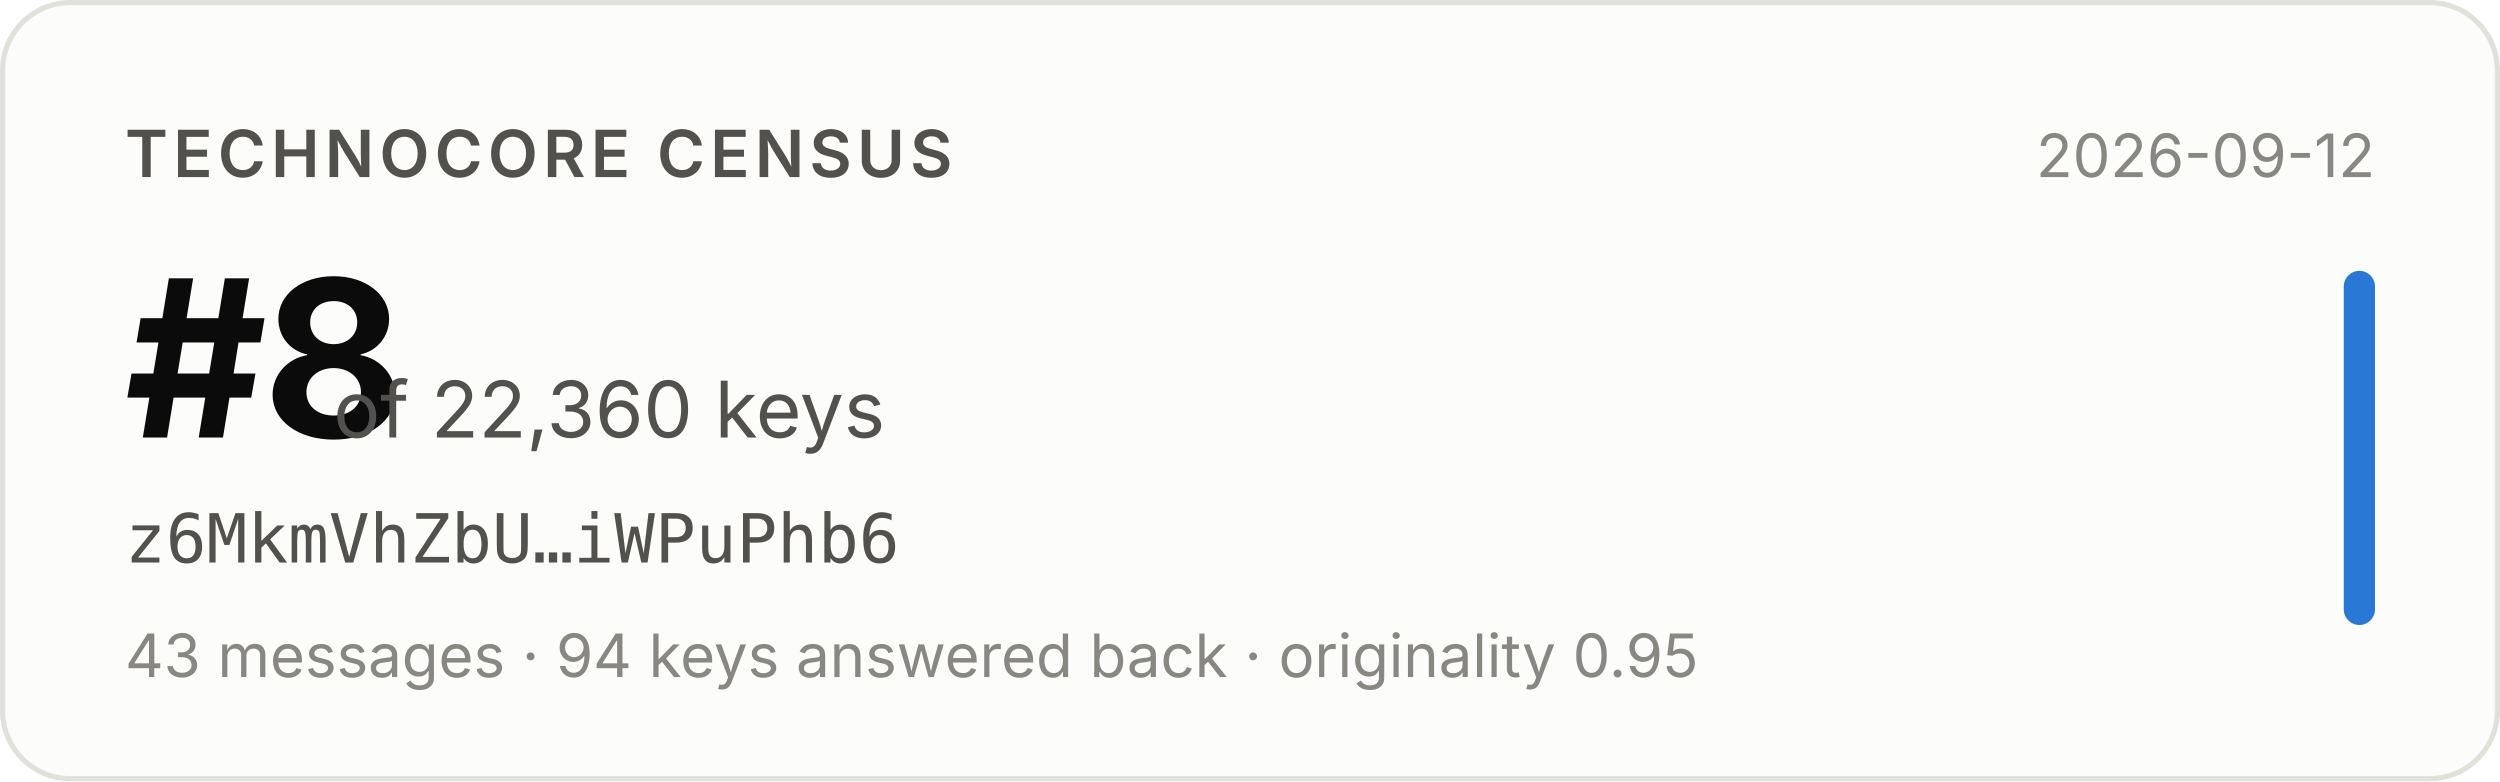
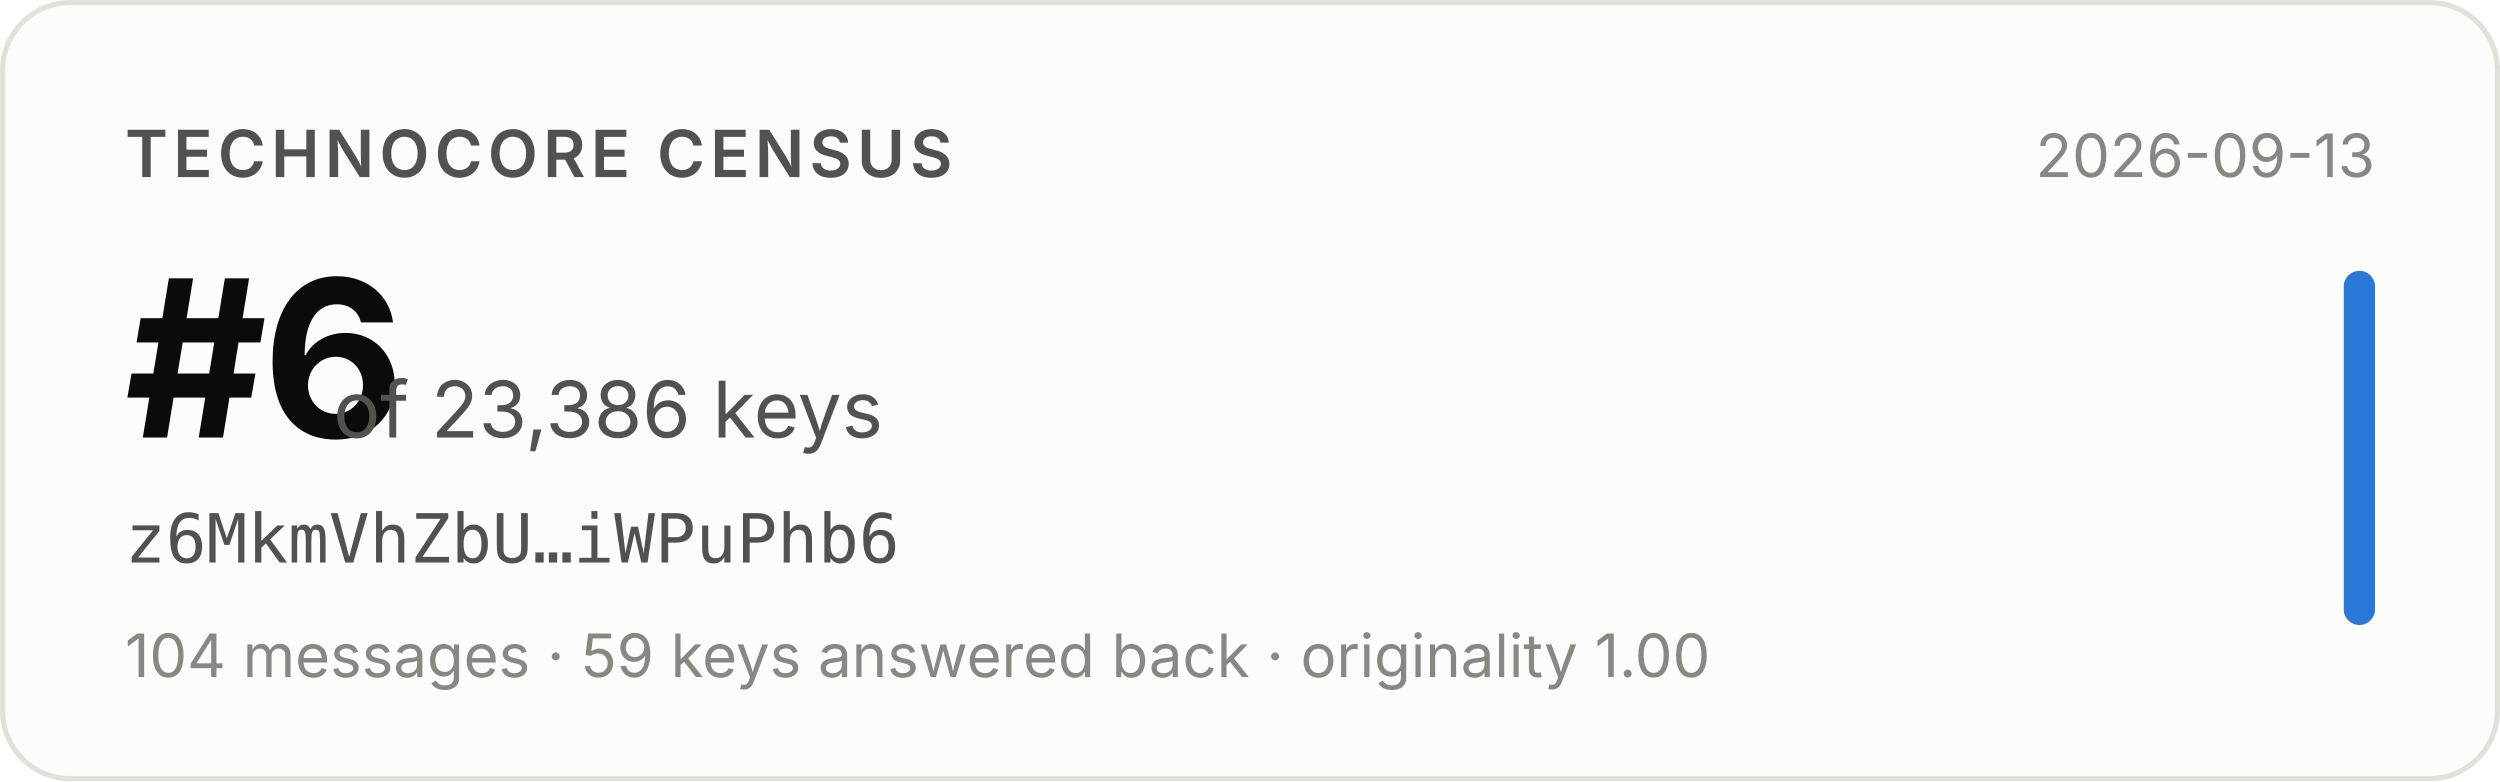
- <svg xmlns="http://www.w3.org/2000/svg" width="480" height="150" viewBox="0 0 480 150" role="img" aria-label="Technocore Census rank #8 of 22,360 keys for z6MkmVhZbU…iWPuPhb6, snapshot 2026-09-12">
+ <svg xmlns="http://www.w3.org/2000/svg" width="480" height="150" viewBox="0 0 480 150" role="img" aria-label="Technocore Census rank #6 of 23,386 keys for z6MkmVhZbU…iWPuPhb6, snapshot 2026-09-13">
  <rect x="0.5" y="0.5" width="479" height="149" rx="13" fill="#fcfcfb" stroke="#e1e0d9" />
  <g font-family="system-ui, -apple-system, 'Segoe UI', sans-serif">
    <text x="24" y="34" font-size="12.5" font-weight="600" fill="#52514e" letter-spacing="0.08em">TECHNOCORE CENSUS</text>
-     <text x="24" y="84" font-size="42" font-weight="650" fill="#0b0b0b" letter-spacing="-0.02em">#8</text>
-     <text x="64" y="84" font-size="15" fill="#52514e">of 22,360 keys</text>
+     <text x="24" y="84" font-size="42" font-weight="650" fill="#0b0b0b" letter-spacing="-0.02em">#6</text>
+     <text x="64" y="84" font-size="15" fill="#52514e">of 23,386 keys</text>
    <text x="24" y="108" font-size="13" fill="#52514e" font-family="ui-monospace, SFMono-Regular, Menlo, monospace">z6MkmVhZbU…iWPuPhb6</text>
-     <text x="24" y="130" font-size="11.5" fill="#898781">43 messages · 94 keys answered back · originality 0.95</text>
-     <text x="456" y="34" font-size="11.5" fill="#898781" text-anchor="end">2026-09-12</text>
+     <text x="24" y="130" font-size="11.5" fill="#898781">104 messages · 59 keys answered back · originality 1.00</text>
+     <text x="456" y="34" font-size="11.5" fill="#898781" text-anchor="end">2026-09-13</text>
    <rect x="450" y="52" width="6" height="68" rx="3" fill="#2a78d6" />
  </g>
</svg>
